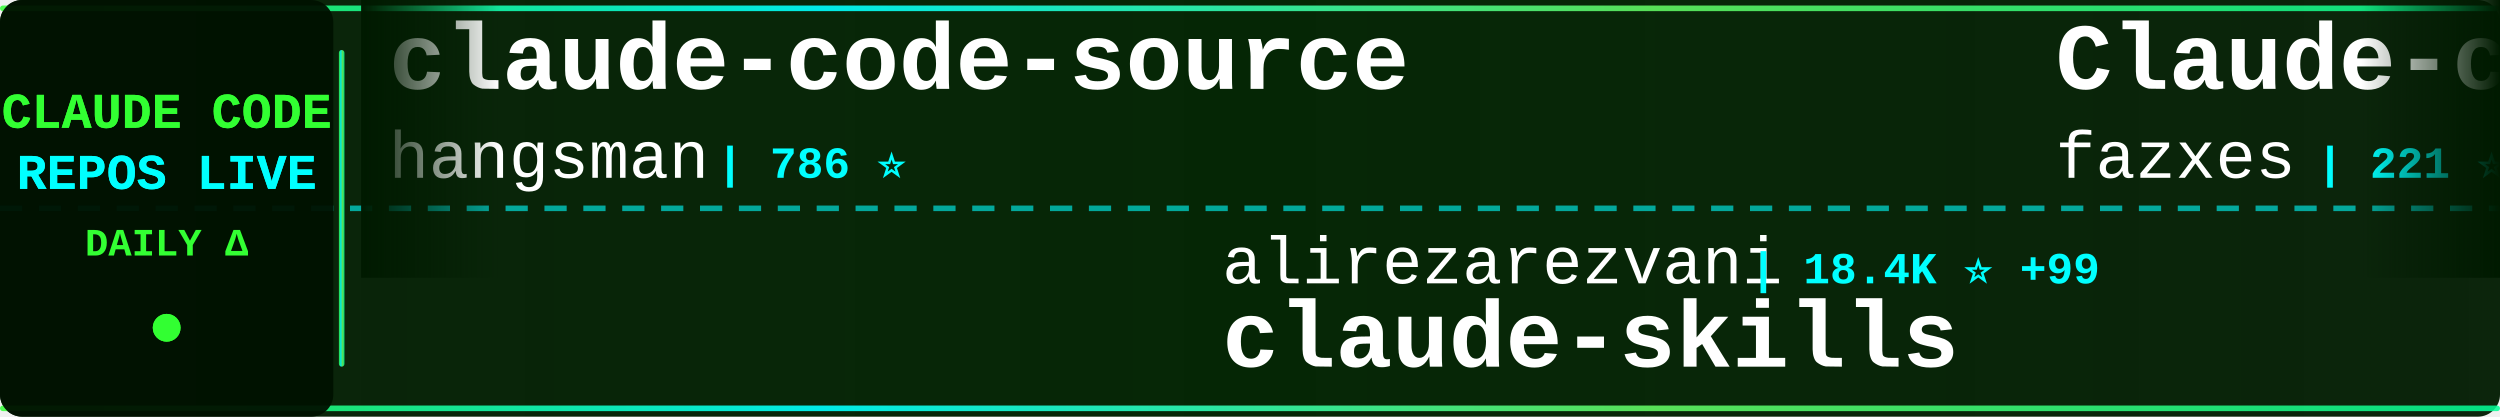
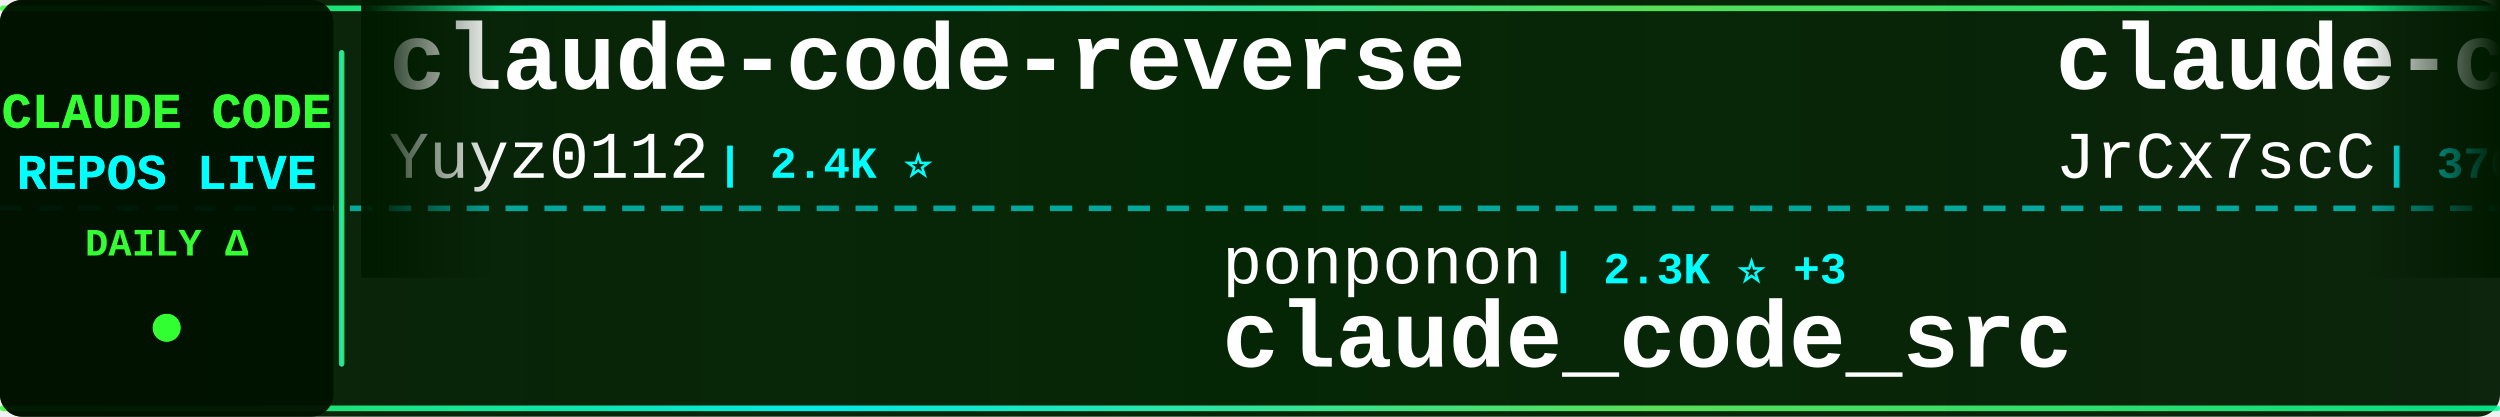
<svg xmlns="http://www.w3.org/2000/svg" width="900" height="150">
  <defs>
    <linearGradient id="tickerBg" x1="0%" y1="0%" x2="100%" y2="0%">
      <stop offset="0%" style="stop-color:#001a00;stop-opacity:0.95" />
      <stop offset="50%" style="stop-color:#002200;stop-opacity:0.98" />
      <stop offset="100%" style="stop-color:#001a00;stop-opacity:0.95" />
    </linearGradient>
    <linearGradient id="borderGrad" x1="0%" y1="0%" x2="100%" y2="0%">
      <stop offset="0%" style="stop-color:#33ff33;stop-opacity:0.85">
        <animate attributeName="stop-opacity" values="0.85;1;0.85" dur="2s" repeatCount="indefinite" />
      </stop>
      <stop offset="33%" style="stop-color:#00ffff;stop-opacity:0.9">
        <animate attributeName="stop-opacity" values="0.9;1;0.9" dur="2.2s" repeatCount="indefinite" />
      </stop>
      <stop offset="66%" style="stop-color:#66ff66;stop-opacity:0.85">
        <animate attributeName="stop-opacity" values="0.85;1;0.85" dur="1.8s" repeatCount="indefinite" />
      </stop>
      <stop offset="100%" style="stop-color:#00ff99;stop-opacity:0.85">
        <animate attributeName="stop-opacity" values="0.85;1;0.85" dur="2s" repeatCount="indefinite" />
      </stop>
    </linearGradient>
    <filter id="textGlow">
      <feGaussianBlur stdDeviation="0.1" result="coloredBlur" />
      <feMerge>
        <feMergeNode in="coloredBlur" />
        <feMergeNode in="SourceGraphic" />
      </feMerge>
    </filter>
    <filter id="metricGlow">
      <feGaussianBlur stdDeviation="0.2" result="coloredBlur" />
      <feMerge>
        <feMergeNode in="coloredBlur" />
        <feMergeNode in="SourceGraphic" />
      </feMerge>
    </filter>
    <linearGradient id="leftFade" x1="0%" y1="0%" x2="100%" y2="0%">
      <stop offset="0%" style="stop-color:#001a00;stop-opacity:1" />
      <stop offset="100%" style="stop-color:#001a00;stop-opacity:0" />
    </linearGradient>
    <linearGradient id="rightFade" x1="0%" y1="0%" x2="100%" y2="0%">
      <stop offset="0%" style="stop-color:#001a00;stop-opacity:0" />
      <stop offset="100%" style="stop-color:#001a00;stop-opacity:1" />
    </linearGradient>
  </defs>
  <rect width="900" height="150" fill="url(#tickerBg)" rx="8" />
  <rect x="0" y="2" width="900" height="2" fill="url(#borderGrad)" rx="1" />
  <rect x="0" y="146" width="900" height="2" fill="url(#borderGrad)" rx="1" />
  <line x1="0" y1="75" x2="900" y2="75" stroke="#00ffff" stroke-width="2" stroke-dasharray="8 6" opacity="0.6" />
  <rect x="0" y="0" width="120" height="150" fill="#001100" opacity="0.95" rx="8" />
  <text x="60" y="46" font-family="'Courier New', monospace" font-size="18" font-weight="bold" fill="#33ff33" text-anchor="middle" filter="url(#textGlow)">
    CLAUDE CODE
  </text>
  <text x="60" y="68" font-family="'Courier New', monospace" font-size="18" font-weight="bold" fill="#00ffff" text-anchor="middle" filter="url(#textGlow)">
    REPOS LIVE
  </text>
  <text x="60" y="92" font-family="'Courier New', monospace" font-size="14" font-weight="bold" fill="#33ff33" text-anchor="middle">
    DAILY Δ
  </text>
  <circle cx="60" cy="118" r="5" fill="#33ff33" filter="url(#metricGlow)">
    <animate attributeName="r" values="4;6;4" dur="1.5s" repeatCount="indefinite" />
    <animate attributeName="opacity" values="0.6;1;0.6" dur="1.5s" repeatCount="indefinite" />
  </circle>
  <rect x="122" y="18" width="2" height="114" fill="url(#borderGrad)" rx="1" />
  <clipPath id="tickerClip">
    <rect x="130" y="0" width="770" height="150" />
  </clipPath>
  <g clip-path="url(#tickerClip)">
    <g id="tickerItems">
      <animateTransform attributeName="transform" attributeType="XML" type="translate" from="0 0" to="-3000 0" dur="54s" repeatCount="indefinite" />
      <g transform="translate(0, 0)">
+         <text x="140" y="32" font-family="'Courier New', monospace" font-size="34" font-weight="bold" fill="#ffffff">claude-code-reverse</text>
+         <text x="140" y="64" font-family="'Courier New', monospace" font-size="24" font-weight="normal" fill="#ffffff" opacity="1.0">Yuyz0112</text>
+         <text x="258" y="64" font-family="'Courier New', monospace" font-size="16" font-weight="bold" fill="#00ffff"> | 2.4K ⭐</text>
+       </g>
+       <g transform="translate(300, 0)">
+         <text x="140" y="102" font-family="'Courier New', monospace" font-size="24" font-weight="normal" fill="#ffffff" opacity="1.0">ponponon</text>
+         <text x="258" y="102" font-family="'Courier New', monospace" font-size="16" font-weight="bold" fill="#00ffff"> | 2.3K ⭐ +3</text>
+         <text x="140" y="132" font-family="'Courier New', monospace" font-size="34" font-weight="bold" fill="#ffffff">claude_code_src</text>
+       </g>
+       <g transform="translate(600, 0)">
+         <text x="140" y="32" font-family="'Courier New', monospace" font-size="34" font-weight="bold" fill="#ffffff">claude-code-source</text>
+         <text x="140" y="64" font-family="'Courier New', monospace" font-size="24" font-weight="normal" fill="#ffffff" opacity="1.0">JrCx7scC</text>
+         <text x="258" y="64" font-family="'Courier New', monospace" font-size="16" font-weight="bold" fill="#00ffff"> | 370 ⭐</text>
+       </g>
+       <g transform="translate(900, 0)">
+         <text x="140" y="102" font-family="'Courier New', monospace" font-size="24" font-weight="normal" fill="#ffffff" opacity="1.0">OrcaWhisper</text>
+         <text x="294" y="102" font-family="'Courier New', monospace" font-size="16" font-weight="bold" fill="#00ffff"> | 78 ⭐</text>
+         <text x="140" y="132" font-family="'Courier New', monospace" font-size="34" font-weight="bold" fill="#ffffff">Claude-Code</text>
+       </g>
+       <g transform="translate(1200, 0)">
+         <text x="140" y="32" font-family="'Courier New', monospace" font-size="34" font-weight="bold" fill="#ffffff">claude-code-tips</text>
+         <text x="140" y="64" font-family="'Courier New', monospace" font-size="24" font-weight="normal" fill="#ffffff" opacity="1.0">ykdojo</text>
+         <text x="234" y="64" font-family="'Courier New', monospace" font-size="16" font-weight="bold" fill="#00ffff"> | 8.8K ⭐ +15</text>
+       </g>
+       <g transform="translate(1500, 0)">
+         <text x="140" y="102" font-family="'Courier New', monospace" font-size="24" font-weight="normal" fill="#ffffff" opacity="1.0">frankbria</text>
+         <text x="270" y="102" font-family="'Courier New', monospace" font-size="16" font-weight="bold" fill="#00ffff"> | 9.4K ⭐ +23</text>
+         <text x="140" y="132" font-family="'Courier New', monospace" font-size="34" font-weight="bold" fill="#ffffff">ralph-claude-code</text>
+       </g>
+       <g transform="translate(1800, 0)">
+         <text x="140" y="32" font-family="'Courier New', monospace" font-size="34" font-weight="bold" fill="#ffffff">claude-code-source</text>
+         <text x="140" y="64" font-family="'Courier New', monospace" font-size="24" font-weight="normal" fill="#ffffff" opacity="1.0">AprilNEA</text>
+         <text x="258" y="64" font-family="'Courier New', monospace" font-size="16" font-weight="bold" fill="#00ffff"> | 388 ⭐ +1</text>
+       </g>
+       <g transform="translate(2100, 0)">
+         <text x="140" y="102" font-family="'Courier New', monospace" font-size="24" font-weight="normal" fill="#ffffff" opacity="1.0">rohitg00</text>
+         <text x="258" y="102" font-family="'Courier New', monospace" font-size="16" font-weight="bold" fill="#00ffff"> | 2.1K ⭐ +11</text>
+         <text x="140" y="132" font-family="'Courier New', monospace" font-size="34" font-weight="bold" fill="#ffffff">awesome-claude-code-tool...</text>
+       </g>
+       <g transform="translate(2400, 0)">
        <text x="140" y="32" font-family="'Courier New', monospace" font-size="34" font-weight="bold" fill="#ffffff">claude-code-source</text>
        <text x="140" y="64" font-family="'Courier New', monospace" font-size="24" font-weight="normal" fill="#ffffff" opacity="1.0">hangsman</text>
        <text x="258" y="64" font-family="'Courier New', monospace" font-size="16" font-weight="bold" fill="#00ffff"> | 786 ⭐</text>
      </g>
-       <g transform="translate(300, 0)">
-         <text x="140" y="102" font-family="'Courier New', monospace" font-size="24" font-weight="normal" fill="#ffffff" opacity="1.0">alirezarezvani</text>
-         <text x="330" y="102" font-family="'Courier New', monospace" font-size="16" font-weight="bold" fill="#00ffff"> | 18.4K ⭐ +99</text>
-         <text x="140" y="132" font-family="'Courier New', monospace" font-size="34" font-weight="bold" fill="#ffffff">claude-skills</text>
-       </g>
-       <g transform="translate(600, 0)">
-         <text x="140" y="32" font-family="'Courier New', monospace" font-size="34" font-weight="bold" fill="#ffffff">Claude-code</text>
-         <text x="140" y="64" font-family="'Courier New', monospace" font-size="24" font-weight="normal" fill="#ffffff" opacity="1.0">fazxes</text>
-         <text x="234" y="64" font-family="'Courier New', monospace" font-size="16" font-weight="bold" fill="#00ffff"> | 221 ⭐</text>
-       </g>
-       <g transform="translate(900, 0)">
-         <text x="140" y="102" font-family="'Courier New', monospace" font-size="24" font-weight="normal" fill="#ffffff" opacity="1.0">anthropics</text>
-         <text x="282" y="102" font-family="'Courier New', monospace" font-size="16" font-weight="bold" fill="#00ffff"> | 152.4K ⭐ +475</text>
-         <text x="140" y="132" font-family="'Courier New', monospace" font-size="34" font-weight="bold" fill="#ffffff">skills</text>
-       </g>
-       <g transform="translate(1200, 0)">
-         <text x="140" y="32" font-family="'Courier New', monospace" font-size="34" font-weight="bold" fill="#ffffff">Claude-Code-Game-Studios</text>
-         <text x="140" y="64" font-family="'Courier New', monospace" font-size="24" font-weight="normal" fill="#ffffff" opacity="1.0">Donchitos</text>
-         <text x="270" y="64" font-family="'Courier New', monospace" font-size="16" font-weight="bold" fill="#00ffff"> | 21.9K ⭐ +69</text>
-       </g>
-       <g transform="translate(1500, 0)">
-         <text x="140" y="102" font-family="'Courier New', monospace" font-size="24" font-weight="normal" fill="#ffffff" opacity="1.0">shareAI-lab</text>
-         <text x="294" y="102" font-family="'Courier New', monospace" font-size="16" font-weight="bold" fill="#00ffff"> | 67.4K ⭐ +254</text>
-         <text x="140" y="132" font-family="'Courier New', monospace" font-size="34" font-weight="bold" fill="#ffffff">learn-claude-code</text>
-       </g>
-       <g transform="translate(1800, 0)">
-         <text x="140" y="32" font-family="'Courier New', monospace" font-size="34" font-weight="bold" fill="#ffffff">sc-claude-code-files</text>
-         <text x="140" y="64" font-family="'Courier New', monospace" font-size="24" font-weight="normal" fill="#ffffff" opacity="1.0">https-deeplearning-ai</text>
-         <text x="414" y="64" font-family="'Courier New', monospace" font-size="16" font-weight="bold" fill="#00ffff"> | 531 ⭐ +1</text>
-       </g>
-       <g transform="translate(2100, 0)">
-         <text x="140" y="102" font-family="'Courier New', monospace" font-size="24" font-weight="normal" fill="#ffffff" opacity="1.0">carlvellotti</text>
-         <text x="306" y="102" font-family="'Courier New', monospace" font-size="16" font-weight="bold" fill="#00ffff"> | 2.1K ⭐</text>
-         <text x="140" y="132" font-family="'Courier New', monospace" font-size="34" font-weight="bold" fill="#ffffff">claude-code-pm-course</text>
-       </g>
-       <g transform="translate(2400, 0)">
-         <text x="140" y="32" font-family="'Courier New', monospace" font-size="34" font-weight="bold" fill="#ffffff">edmunds-claude-code</text>
-         <text x="140" y="64" font-family="'Courier New', monospace" font-size="24" font-weight="normal" fill="#ffffff" opacity="1.0">edmund-io</text>
-         <text x="270" y="64" font-family="'Courier New', monospace" font-size="16" font-weight="bold" fill="#00ffff"> | 1.5K ⭐ +5</text>
-       </g>
      <g transform="translate(2700, 0)">
-         <text x="140" y="102" font-family="'Courier New', monospace" font-size="24" font-weight="normal" fill="#ffffff" opacity="1.0">Windy3f3f3f3f</text>
-         <text x="318" y="102" font-family="'Courier New', monospace" font-size="16" font-weight="bold" fill="#00ffff"> | 2.7K ⭐ +8</text>
-         <text x="140" y="132" font-family="'Courier New', monospace" font-size="34" font-weight="bold" fill="#ffffff">how-claude-code-works</text>
+         <text x="140" y="102" font-family="'Courier New', monospace" font-size="24" font-weight="normal" fill="#ffffff" opacity="1.0">VoltAgent</text>
+         <text x="270" y="102" font-family="'Courier New', monospace" font-size="16" font-weight="bold" fill="#00ffff"> | 22.0K ⭐ +63</text>
+         <text x="140" y="132" font-family="'Courier New', monospace" font-size="34" font-weight="bold" fill="#ffffff">awesome-claude-code-suba...</text>
      </g>
      <g transform="translate(3000, 0)">
-         <text x="140" y="32" font-family="'Courier New', monospace" font-size="34" font-weight="bold" fill="#ffffff">claude-code-source</text>
-         <text x="140" y="64" font-family="'Courier New', monospace" font-size="24" font-weight="normal" fill="#ffffff" opacity="1.0">hangsman</text>
-         <text x="258" y="64" font-family="'Courier New', monospace" font-size="16" font-weight="bold" fill="#00ffff"> | 786 ⭐</text>
+         <text x="140" y="32" font-family="'Courier New', monospace" font-size="34" font-weight="bold" fill="#ffffff">claude-code-reverse</text>
+         <text x="140" y="64" font-family="'Courier New', monospace" font-size="24" font-weight="normal" fill="#ffffff" opacity="1.0">Yuyz0112</text>
+         <text x="258" y="64" font-family="'Courier New', monospace" font-size="16" font-weight="bold" fill="#00ffff"> | 2.4K ⭐</text>
      </g>
      <g transform="translate(3300, 0)">
-         <text x="140" y="102" font-family="'Courier New', monospace" font-size="24" font-weight="normal" fill="#ffffff" opacity="1.0">alirezarezvani</text>
-         <text x="330" y="102" font-family="'Courier New', monospace" font-size="16" font-weight="bold" fill="#00ffff"> | 18.4K ⭐ +99</text>
-         <text x="140" y="132" font-family="'Courier New', monospace" font-size="34" font-weight="bold" fill="#ffffff">claude-skills</text>
+         <text x="140" y="102" font-family="'Courier New', monospace" font-size="24" font-weight="normal" fill="#ffffff" opacity="1.0">ponponon</text>
+         <text x="258" y="102" font-family="'Courier New', monospace" font-size="16" font-weight="bold" fill="#00ffff"> | 2.3K ⭐ +3</text>
+         <text x="140" y="132" font-family="'Courier New', monospace" font-size="34" font-weight="bold" fill="#ffffff">claude_code_src</text>
      </g>
      <g transform="translate(3600, 0)">
-         <text x="140" y="32" font-family="'Courier New', monospace" font-size="34" font-weight="bold" fill="#ffffff">Claude-code</text>
-         <text x="140" y="64" font-family="'Courier New', monospace" font-size="24" font-weight="normal" fill="#ffffff" opacity="1.0">fazxes</text>
-         <text x="234" y="64" font-family="'Courier New', monospace" font-size="16" font-weight="bold" fill="#00ffff"> | 221 ⭐</text>
+         <text x="140" y="32" font-family="'Courier New', monospace" font-size="34" font-weight="bold" fill="#ffffff">claude-code-source</text>
+         <text x="140" y="64" font-family="'Courier New', monospace" font-size="24" font-weight="normal" fill="#ffffff" opacity="1.0">JrCx7scC</text>
+         <text x="258" y="64" font-family="'Courier New', monospace" font-size="16" font-weight="bold" fill="#00ffff"> | 370 ⭐</text>
      </g>
      <g transform="translate(3900, 0)">
-         <text x="140" y="102" font-family="'Courier New', monospace" font-size="24" font-weight="normal" fill="#ffffff" opacity="1.0">anthropics</text>
-         <text x="282" y="102" font-family="'Courier New', monospace" font-size="16" font-weight="bold" fill="#00ffff"> | 152.4K ⭐ +475</text>
-         <text x="140" y="132" font-family="'Courier New', monospace" font-size="34" font-weight="bold" fill="#ffffff">skills</text>
+         <text x="140" y="102" font-family="'Courier New', monospace" font-size="24" font-weight="normal" fill="#ffffff" opacity="1.0">OrcaWhisper</text>
+         <text x="294" y="102" font-family="'Courier New', monospace" font-size="16" font-weight="bold" fill="#00ffff"> | 78 ⭐</text>
+         <text x="140" y="132" font-family="'Courier New', monospace" font-size="34" font-weight="bold" fill="#ffffff">Claude-Code</text>
      </g>
    </g>
  </g>
  <rect x="130" y="0" width="50" height="100" fill="url(#leftFade)" />
  <rect x="850" y="0" width="50" height="100" fill="url(#rightFade)" />
</svg>
